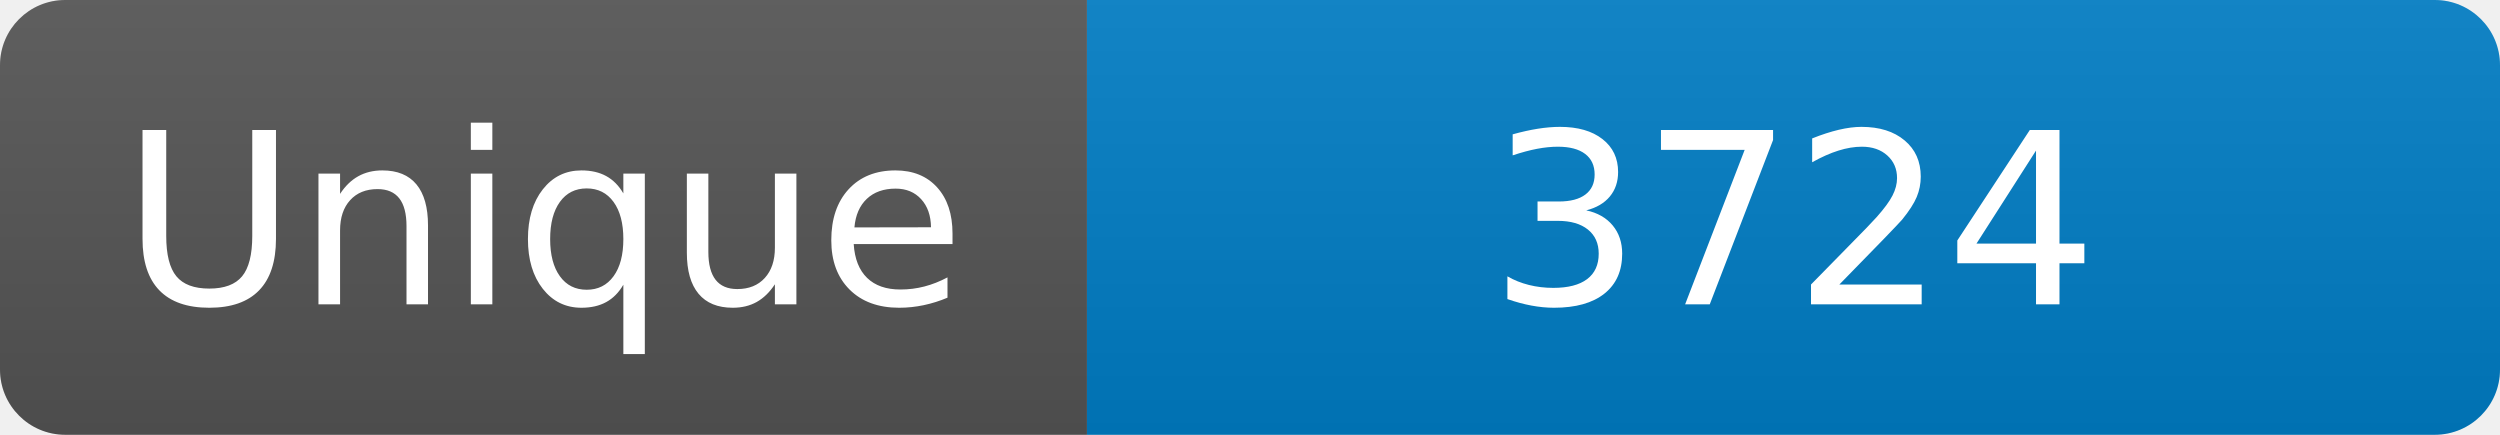
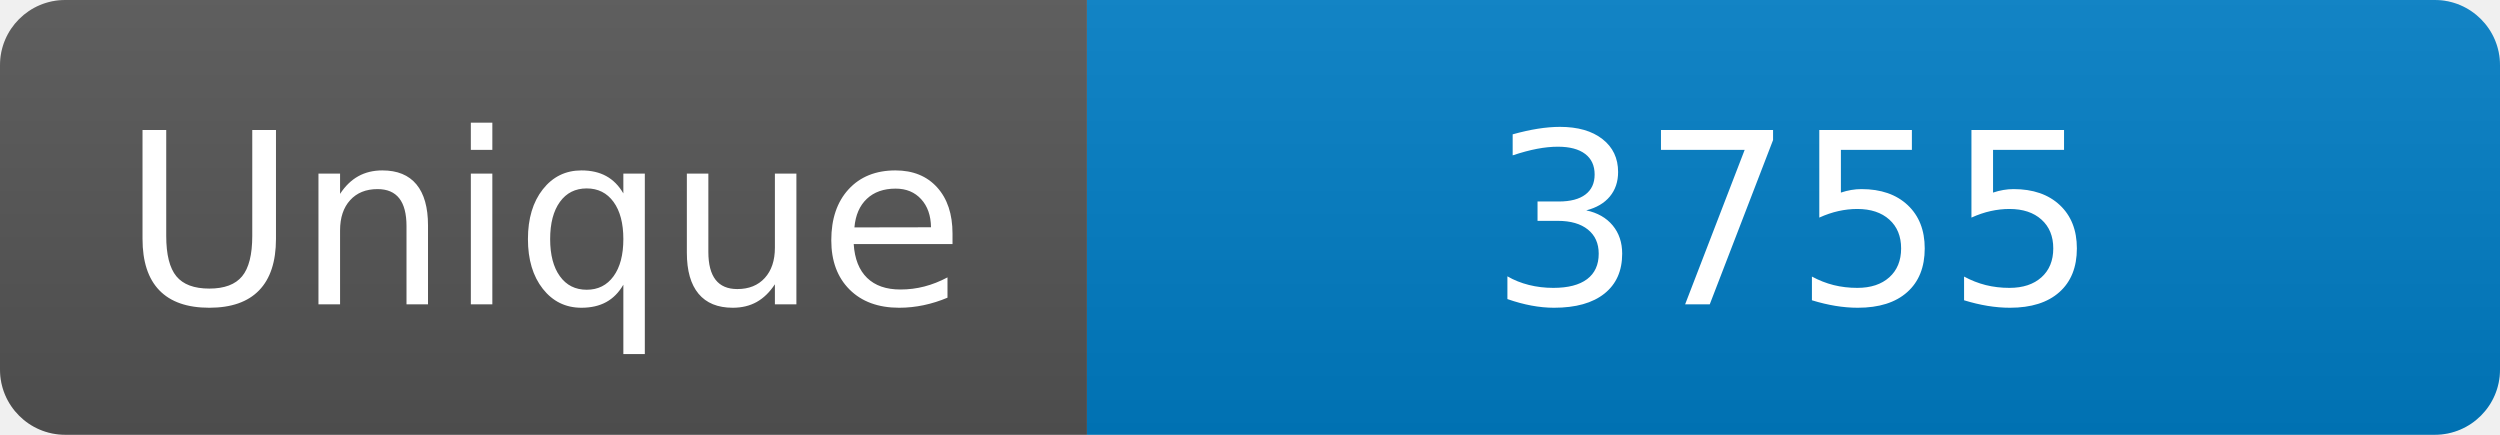
<svg xmlns="http://www.w3.org/2000/svg" width="115" height="20" role="img" aria-label="Maintained?: yes">
  <linearGradient id="s" x2="0" y2="100%">
    <stop offset="0" stop-color="#bbb" stop-opacity=".1" />
    <stop offset="1" stop-opacity=".1" />
  </linearGradient>
  <clipPath id="r">
    <rect width="115" height="20" rx="3" fill="#fff" />
  </clipPath>
  <g clip-path="url(#r)">
    <rect width="50" height="20" fill="#555" />
    <rect x="50" width="160" height="20" fill="#007ec6" />
    <rect width="115" height="20" fill="url(#s)" />
  </g>
  <g fill="#fff" text-anchor="middle" font-family="Verdana,Geneva,DejaVu Sans,sans-serif" font-size="110">
    <text x="250" y="140" transform="scale(.1)" fill="#fff">Unique</text>
-     <text x="825" y="140" transform="scale(.1)" fill="#fff">3724</text>
+     <text x="825" y="140" transform="scale(.1)" fill="#fff">3755</text>
  </g>
</svg>
